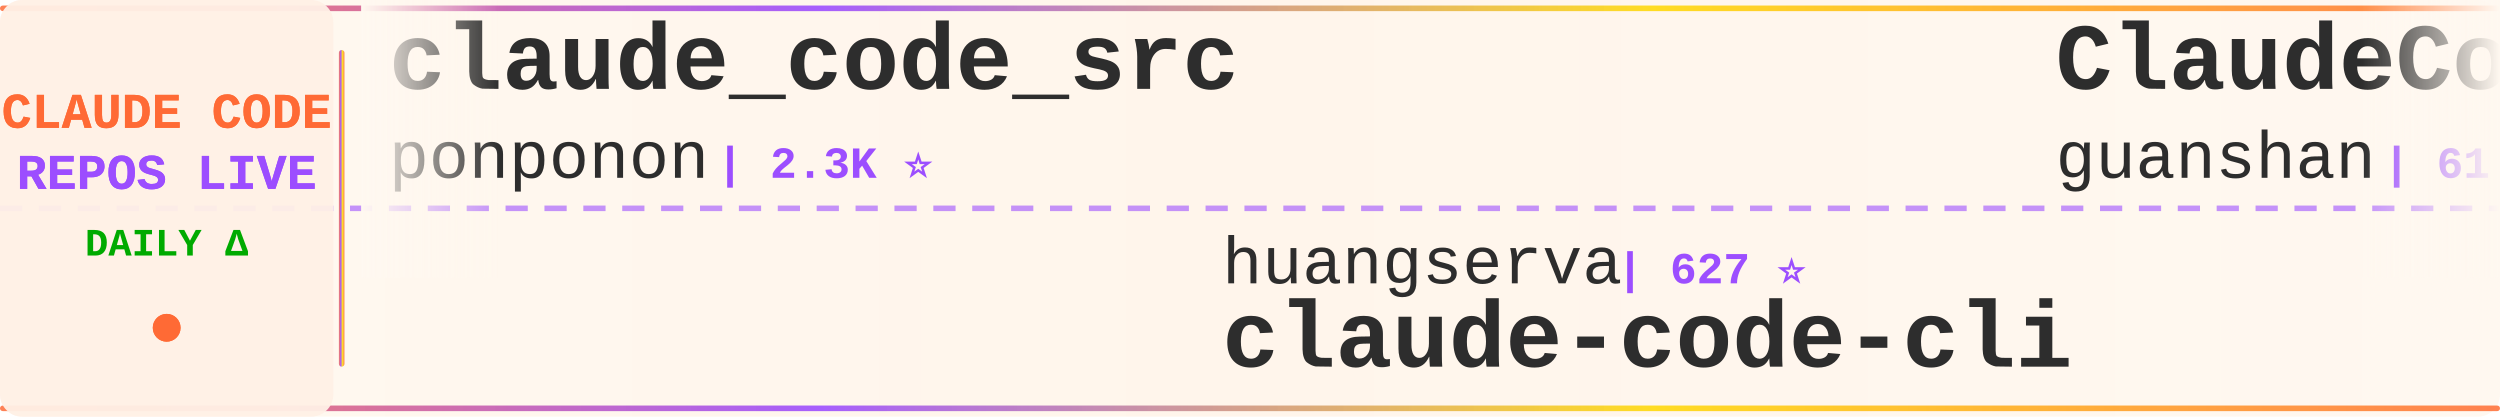
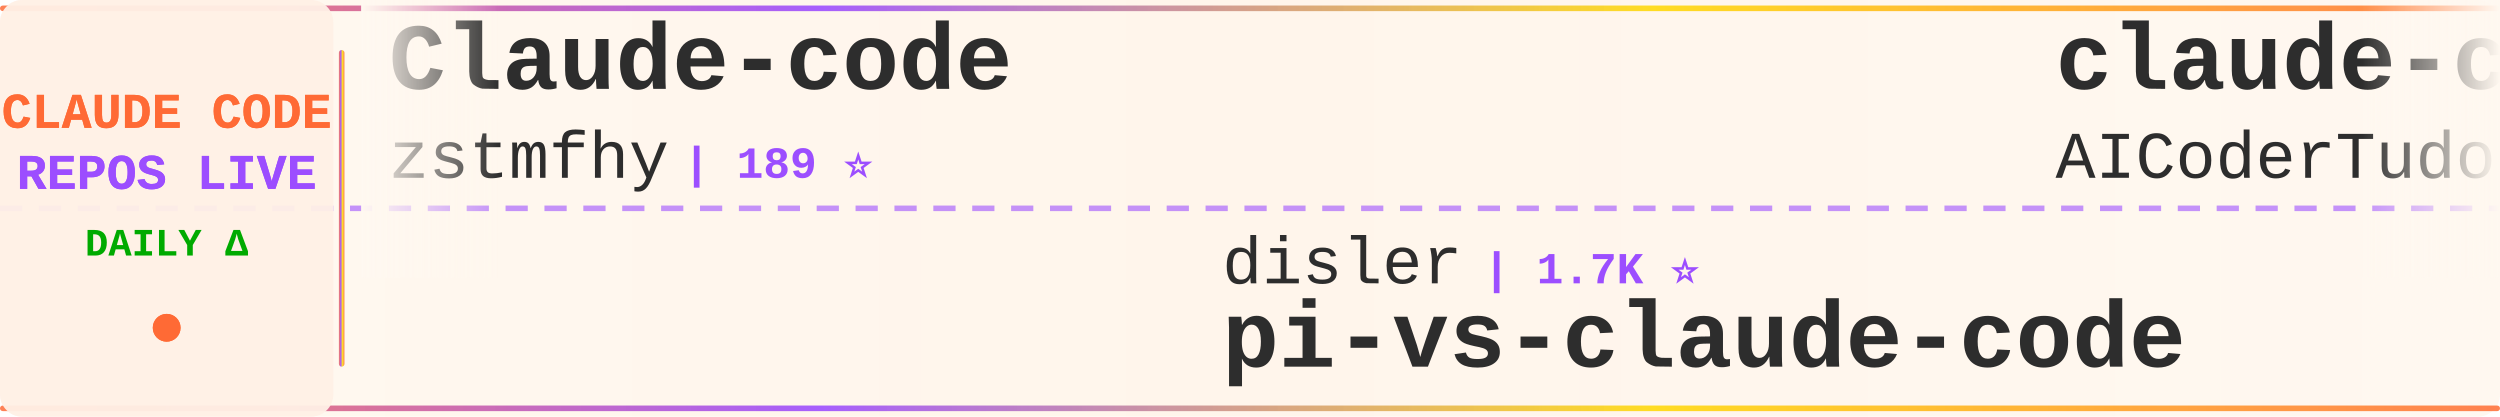
<svg xmlns="http://www.w3.org/2000/svg" width="900" height="150">
  <defs>
    <linearGradient id="tickerBg" x1="0%" y1="0%" x2="100%" y2="0%">
      <stop offset="0%" style="stop-color:#fff8f0;stop-opacity:0.98" />
      <stop offset="50%" style="stop-color:#fff5eb;stop-opacity:1" />
      <stop offset="100%" style="stop-color:#fff8f0;stop-opacity:0.98" />
    </linearGradient>
    <linearGradient id="borderGrad" x1="0%" y1="0%" x2="100%" y2="0%">
      <stop offset="0%" style="stop-color:#FF6B35;stop-opacity:0.85">
        <animate attributeName="stop-opacity" values="0.85;1;0.85" dur="2s" repeatCount="indefinite" />
      </stop>
      <stop offset="33%" style="stop-color:#9C4EFF;stop-opacity:0.9">
        <animate attributeName="stop-opacity" values="0.9;1;0.9" dur="2.2s" repeatCount="indefinite" />
      </stop>
      <stop offset="66%" style="stop-color:#FFD700;stop-opacity:0.85">
        <animate attributeName="stop-opacity" values="0.85;1;0.85" dur="1.8s" repeatCount="indefinite" />
      </stop>
      <stop offset="100%" style="stop-color:#FF6B35;stop-opacity:0.85">
        <animate attributeName="stop-opacity" values="0.85;1;0.85" dur="2s" repeatCount="indefinite" />
      </stop>
    </linearGradient>
    <filter id="textGlow">
      <feGaussianBlur stdDeviation="0.15" result="coloredBlur" />
      <feMerge>
        <feMergeNode in="coloredBlur" />
        <feMergeNode in="SourceGraphic" />
      </feMerge>
    </filter>
    <filter id="metricGlow">
      <feGaussianBlur stdDeviation="0.2" result="coloredBlur" />
      <feMerge>
        <feMergeNode in="coloredBlur" />
        <feMergeNode in="SourceGraphic" />
      </feMerge>
    </filter>
    <linearGradient id="leftFade" x1="0%" y1="0%" x2="100%" y2="0%">
      <stop offset="0%" style="stop-color:#fff8f0;stop-opacity:1" />
      <stop offset="100%" style="stop-color:#fff8f0;stop-opacity:0" />
    </linearGradient>
    <linearGradient id="rightFade" x1="0%" y1="0%" x2="100%" y2="0%">
      <stop offset="0%" style="stop-color:#fff8f0;stop-opacity:0" />
      <stop offset="100%" style="stop-color:#fff8f0;stop-opacity:1" />
    </linearGradient>
  </defs>
  <rect width="900" height="150" fill="url(#tickerBg)" rx="8" />
  <rect x="0" y="2" width="900" height="2" fill="url(#borderGrad)" rx="1" />
  <rect x="0" y="146" width="900" height="2" fill="url(#borderGrad)" rx="1" />
  <line x1="0" y1="75" x2="900" y2="75" stroke="#9C4EFF" stroke-width="2" stroke-dasharray="8 6" opacity="0.6" />
  <rect x="0" y="0" width="120" height="150" fill="#fff0e6" opacity="0.95" rx="8" />
  <text x="60" y="46" font-family="'Courier New', monospace" font-size="18" font-weight="bold" fill="#FF6B35" text-anchor="middle" filter="url(#textGlow)">
    CLAUDE CODE
  </text>
  <text x="60" y="68" font-family="'Courier New', monospace" font-size="18" font-weight="bold" fill="#9C4EFF" text-anchor="middle" filter="url(#textGlow)">
    REPOS LIVE
  </text>
  <text x="60" y="92" font-family="'Courier New', monospace" font-size="14" font-weight="bold" fill="#00aa00" text-anchor="middle">
    DAILY Δ
  </text>
  <circle cx="60" cy="118" r="5" fill="#FF6B35" filter="url(#metricGlow)">
    <animate attributeName="r" values="4;6;4" dur="1.5s" repeatCount="indefinite" />
    <animate attributeName="opacity" values="0.6;1;0.6" dur="1.5s" repeatCount="indefinite" />
  </circle>
  <rect x="122" y="18" width="2" height="114" fill="url(#borderGrad)" rx="1" />
  <clipPath id="tickerClip">
    <rect x="130" y="0" width="770" height="150" />
  </clipPath>
  <g clip-path="url(#tickerClip)">
    <g id="tickerItems">
      <animateTransform attributeName="transform" attributeType="XML" type="translate" from="0 0" to="-3000 0" dur="54s" repeatCount="indefinite" />
      <g transform="translate(0, 0)">
-         <text x="140" y="32" font-family="'Courier New', monospace" font-size="34" font-weight="bold" fill="#2d2d2d">claude_code_src</text>
-         <text x="140" y="64" font-family="'Courier New', monospace" font-size="24" font-weight="normal" fill="#2d2d2d" opacity="1.0">ponponon</text>
-         <text x="258" y="64" font-family="'Courier New', monospace" font-size="16" font-weight="bold" fill="#9C4EFF"> | 2.3K ⭐</text>
+         <text x="140" y="32" font-family="'Courier New', monospace" font-size="34" font-weight="bold" fill="#2d2d2d">Claude-code</text>
+         <text x="140" y="64" font-family="'Courier New', monospace" font-size="24" font-weight="normal" fill="#2d2d2d" opacity="1.0">zstmfhy</text>
+         <text x="246" y="64" font-family="'Courier New', monospace" font-size="16" font-weight="bold" fill="#9C4EFF"> | 189 ⭐</text>
      </g>
      <g transform="translate(300, 0)">
-         <text x="140" y="102" font-family="'Courier New', monospace" font-size="24" font-weight="normal" fill="#2d2d2d" opacity="1.0">huangserva</text>
-         <text x="282" y="102" font-family="'Courier New', monospace" font-size="16" font-weight="bold" fill="#9C4EFF"> | 627 ⭐</text>
-         <text x="140" y="132" font-family="'Courier New', monospace" font-size="34" font-weight="bold" fill="#2d2d2d">claude-code-cli</text>
+         <text x="140" y="102" font-family="'Courier New', monospace" font-size="24" font-weight="normal" fill="#2d2d2d" opacity="1.0">disler</text>
+         <text x="234" y="102" font-family="'Courier New', monospace" font-size="16" font-weight="bold" fill="#9C4EFF"> | 1.7K ⭐</text>
+         <text x="140" y="132" font-family="'Courier New', monospace" font-size="34" font-weight="bold" fill="#2d2d2d">pi-vs-claude-code</text>
      </g>
      <g transform="translate(600, 0)">
-         <text x="140" y="32" font-family="'Courier New', monospace" font-size="34" font-weight="bold" fill="#2d2d2d">ClaudeCode</text>
-         <text x="140" y="64" font-family="'Courier New', monospace" font-size="24" font-weight="normal" fill="#2d2d2d" opacity="1.0">guanshan</text>
-         <text x="258" y="64" font-family="'Courier New', monospace" font-size="16" font-weight="bold" fill="#9C4EFF"> | 61 ⭐</text>
+         <text x="140" y="32" font-family="'Courier New', monospace" font-size="34" font-weight="bold" fill="#2d2d2d">claude-code-tudou</text>
+         <text x="140" y="64" font-family="'Courier New', monospace" font-size="24" font-weight="normal" fill="#2d2d2d" opacity="1.0">AICoderTudou</text>
+         <text x="306" y="64" font-family="'Courier New', monospace" font-size="16" font-weight="bold" fill="#9C4EFF"> | 495 ⭐ -1</text>
      </g>
      <g transform="translate(900, 0)">
-         <text x="140" y="102" font-family="'Courier New', monospace" font-size="24" font-weight="normal" fill="#2d2d2d" opacity="1.0">sugyan</text>
-         <text x="234" y="102" font-family="'Courier New', monospace" font-size="16" font-weight="bold" fill="#9C4EFF"> | 1.1K ⭐</text>
-         <text x="140" y="132" font-family="'Courier New', monospace" font-size="34" font-weight="bold" fill="#2d2d2d">claude-code-webui</text>
+         <text x="140" y="102" font-family="'Courier New', monospace" font-size="24" font-weight="normal" fill="#2d2d2d" opacity="1.0">zebbern</text>
+         <text x="246" y="102" font-family="'Courier New', monospace" font-size="16" font-weight="bold" fill="#9C4EFF"> | 4.6K ⭐</text>
+         <text x="140" y="132" font-family="'Courier New', monospace" font-size="34" font-weight="bold" fill="#2d2d2d">claude-code-guide</text>
      </g>
      <g transform="translate(1200, 0)">
-         <text x="140" y="32" font-family="'Courier New', monospace" font-size="34" font-weight="bold" fill="#2d2d2d">andrej-karpathy-skills</text>
-         <text x="140" y="64" font-family="'Courier New', monospace" font-size="24" font-weight="normal" fill="#2d2d2d" opacity="1.0">multica-ai</text>
-         <text x="282" y="64" font-family="'Courier New', monospace" font-size="16" font-weight="bold" fill="#9C4EFF"> | 211.9K ⭐ +32</text>
+         <text x="140" y="32" font-family="'Courier New', monospace" font-size="34" font-weight="bold" fill="#2d2d2d">claude-code-from-scratch</text>
+         <text x="140" y="64" font-family="'Courier New', monospace" font-size="24" font-weight="normal" fill="#2d2d2d" opacity="1.0">Windy3f3f3f3f</text>
+         <text x="318" y="64" font-family="'Courier New', monospace" font-size="16" font-weight="bold" fill="#9C4EFF"> | 2.7K ⭐ +3</text>
      </g>
      <g transform="translate(1500, 0)">
-         <text x="140" y="102" font-family="'Courier New', monospace" font-size="24" font-weight="normal" fill="#2d2d2d" opacity="1.0">ChinaSiro</text>
-         <text x="270" y="102" font-family="'Courier New', monospace" font-size="16" font-weight="bold" fill="#9C4EFF"> | 9.7K ⭐ +1</text>
-         <text x="140" y="132" font-family="'Courier New', monospace" font-size="34" font-weight="bold" fill="#2d2d2d">claude-code-sourcemap</text>
+         <text x="140" y="102" font-family="'Courier New', monospace" font-size="24" font-weight="normal" fill="#2d2d2d" opacity="1.0">edmund-io</text>
+         <text x="270" y="102" font-family="'Courier New', monospace" font-size="16" font-weight="bold" fill="#9C4EFF"> | 1.5K ⭐</text>
+         <text x="140" y="132" font-family="'Courier New', monospace" font-size="34" font-weight="bold" fill="#2d2d2d">edmunds-claude-code</text>
      </g>
      <g transform="translate(1800, 0)">
-         <text x="140" y="32" font-family="'Courier New', monospace" font-size="34" font-weight="bold" fill="#2d2d2d">claude-code-from-scratch</text>
-         <text x="140" y="64" font-family="'Courier New', monospace" font-size="24" font-weight="normal" fill="#2d2d2d" opacity="1.0">Windy3f3f3f3f</text>
-         <text x="318" y="64" font-family="'Courier New', monospace" font-size="16" font-weight="bold" fill="#9C4EFF"> | 2.7K ⭐ +1</text>
+         <text x="140" y="32" font-family="'Courier New', monospace" font-size="34" font-weight="bold" fill="#2d2d2d">claude-code-reverse</text>
+         <text x="140" y="64" font-family="'Courier New', monospace" font-size="24" font-weight="normal" fill="#2d2d2d" opacity="1.0">Yuyz0112</text>
+         <text x="258" y="64" font-family="'Courier New', monospace" font-size="16" font-weight="bold" fill="#9C4EFF"> | 2.4K ⭐</text>
      </g>
      <g transform="translate(2100, 0)">
-         <text x="140" y="102" font-family="'Courier New', monospace" font-size="24" font-weight="normal" fill="#2d2d2d" opacity="1.0">WorldFlowAI</text>
-         <text x="294" y="102" font-family="'Courier New', monospace" font-size="16" font-weight="bold" fill="#9C4EFF"> | 2.7K ⭐ +8</text>
-         <text x="140" y="132" font-family="'Courier New', monospace" font-size="34" font-weight="bold" fill="#2d2d2d">everything-claude-code</text>
+         <text x="140" y="102" font-family="'Courier New', monospace" font-size="24" font-weight="normal" fill="#2d2d2d" opacity="1.0">repowise-dev</text>
+         <text x="306" y="102" font-family="'Courier New', monospace" font-size="16" font-weight="bold" fill="#9C4EFF"> | 1.2K ⭐</text>
+         <text x="140" y="132" font-family="'Courier New', monospace" font-size="34" font-weight="bold" fill="#2d2d2d">claude-code-prompts</text>
      </g>
      <g transform="translate(2400, 0)">
-         <text x="140" y="32" font-family="'Courier New', monospace" font-size="34" font-weight="bold" fill="#2d2d2d">Claude-Code-Source-Study</text>
-         <text x="140" y="64" font-family="'Courier New', monospace" font-size="24" font-weight="normal" fill="#2d2d2d" opacity="1.0">luyao618</text>
-         <text x="258" y="64" font-family="'Courier New', monospace" font-size="16" font-weight="bold" fill="#9C4EFF"> | 1.7K ⭐</text>
+         <text x="140" y="32" font-family="'Courier New', monospace" font-size="34" font-weight="bold" fill="#2d2d2d">claude-code-my-workflow</text>
+         <text x="140" y="64" font-family="'Courier New', monospace" font-size="24" font-weight="normal" fill="#2d2d2d" opacity="1.0">pedrohcgs</text>
+         <text x="270" y="64" font-family="'Courier New', monospace" font-size="16" font-weight="bold" fill="#9C4EFF"> | 1.6K ⭐</text>
      </g>
      <g transform="translate(2700, 0)">
-         <text x="140" y="102" font-family="'Courier New', monospace" font-size="24" font-weight="normal" fill="#2d2d2d" opacity="1.0">ccplugins</text>
-         <text x="270" y="102" font-family="'Courier New', monospace" font-size="16" font-weight="bold" fill="#9C4EFF"> | 935 ⭐</text>
-         <text x="140" y="132" font-family="'Courier New', monospace" font-size="34" font-weight="bold" fill="#2d2d2d">awesome-claude-code-plug...</text>
+         <text x="140" y="102" font-family="'Courier New', monospace" font-size="24" font-weight="normal" fill="#2d2d2d" opacity="1.0">Alishahryar1</text>
+         <text x="306" y="102" font-family="'Courier New', monospace" font-size="16" font-weight="bold" fill="#9C4EFF"> | 54.3K ⭐ +67</text>
+         <text x="140" y="132" font-family="'Courier New', monospace" font-size="34" font-weight="bold" fill="#2d2d2d">free-claude-code</text>
      </g>
      <g transform="translate(3000, 0)">
-         <text x="140" y="32" font-family="'Courier New', monospace" font-size="34" font-weight="bold" fill="#2d2d2d">claude_code_src</text>
-         <text x="140" y="64" font-family="'Courier New', monospace" font-size="24" font-weight="normal" fill="#2d2d2d" opacity="1.0">ponponon</text>
-         <text x="258" y="64" font-family="'Courier New', monospace" font-size="16" font-weight="bold" fill="#9C4EFF"> | 2.3K ⭐</text>
+         <text x="140" y="32" font-family="'Courier New', monospace" font-size="34" font-weight="bold" fill="#2d2d2d">Claude-code</text>
+         <text x="140" y="64" font-family="'Courier New', monospace" font-size="24" font-weight="normal" fill="#2d2d2d" opacity="1.0">zstmfhy</text>
+         <text x="246" y="64" font-family="'Courier New', monospace" font-size="16" font-weight="bold" fill="#9C4EFF"> | 189 ⭐</text>
      </g>
      <g transform="translate(3300, 0)">
-         <text x="140" y="102" font-family="'Courier New', monospace" font-size="24" font-weight="normal" fill="#2d2d2d" opacity="1.0">huangserva</text>
-         <text x="282" y="102" font-family="'Courier New', monospace" font-size="16" font-weight="bold" fill="#9C4EFF"> | 627 ⭐</text>
-         <text x="140" y="132" font-family="'Courier New', monospace" font-size="34" font-weight="bold" fill="#2d2d2d">claude-code-cli</text>
+         <text x="140" y="102" font-family="'Courier New', monospace" font-size="24" font-weight="normal" fill="#2d2d2d" opacity="1.0">disler</text>
+         <text x="234" y="102" font-family="'Courier New', monospace" font-size="16" font-weight="bold" fill="#9C4EFF"> | 1.7K ⭐</text>
+         <text x="140" y="132" font-family="'Courier New', monospace" font-size="34" font-weight="bold" fill="#2d2d2d">pi-vs-claude-code</text>
      </g>
      <g transform="translate(3600, 0)">
-         <text x="140" y="32" font-family="'Courier New', monospace" font-size="34" font-weight="bold" fill="#2d2d2d">ClaudeCode</text>
-         <text x="140" y="64" font-family="'Courier New', monospace" font-size="24" font-weight="normal" fill="#2d2d2d" opacity="1.0">guanshan</text>
-         <text x="258" y="64" font-family="'Courier New', monospace" font-size="16" font-weight="bold" fill="#9C4EFF"> | 61 ⭐</text>
+         <text x="140" y="32" font-family="'Courier New', monospace" font-size="34" font-weight="bold" fill="#2d2d2d">claude-code-tudou</text>
+         <text x="140" y="64" font-family="'Courier New', monospace" font-size="24" font-weight="normal" fill="#2d2d2d" opacity="1.0">AICoderTudou</text>
+         <text x="306" y="64" font-family="'Courier New', monospace" font-size="16" font-weight="bold" fill="#9C4EFF"> | 495 ⭐ -1</text>
      </g>
      <g transform="translate(3900, 0)">
-         <text x="140" y="102" font-family="'Courier New', monospace" font-size="24" font-weight="normal" fill="#2d2d2d" opacity="1.0">sugyan</text>
-         <text x="234" y="102" font-family="'Courier New', monospace" font-size="16" font-weight="bold" fill="#9C4EFF"> | 1.1K ⭐</text>
-         <text x="140" y="132" font-family="'Courier New', monospace" font-size="34" font-weight="bold" fill="#2d2d2d">claude-code-webui</text>
+         <text x="140" y="102" font-family="'Courier New', monospace" font-size="24" font-weight="normal" fill="#2d2d2d" opacity="1.0">zebbern</text>
+         <text x="246" y="102" font-family="'Courier New', monospace" font-size="16" font-weight="bold" fill="#9C4EFF"> | 4.6K ⭐</text>
+         <text x="140" y="132" font-family="'Courier New', monospace" font-size="34" font-weight="bold" fill="#2d2d2d">claude-code-guide</text>
      </g>
    </g>
  </g>
  <rect x="130" y="0" width="50" height="100" fill="url(#leftFade)" />
  <rect x="850" y="0" width="50" height="100" fill="url(#rightFade)" />
</svg>
